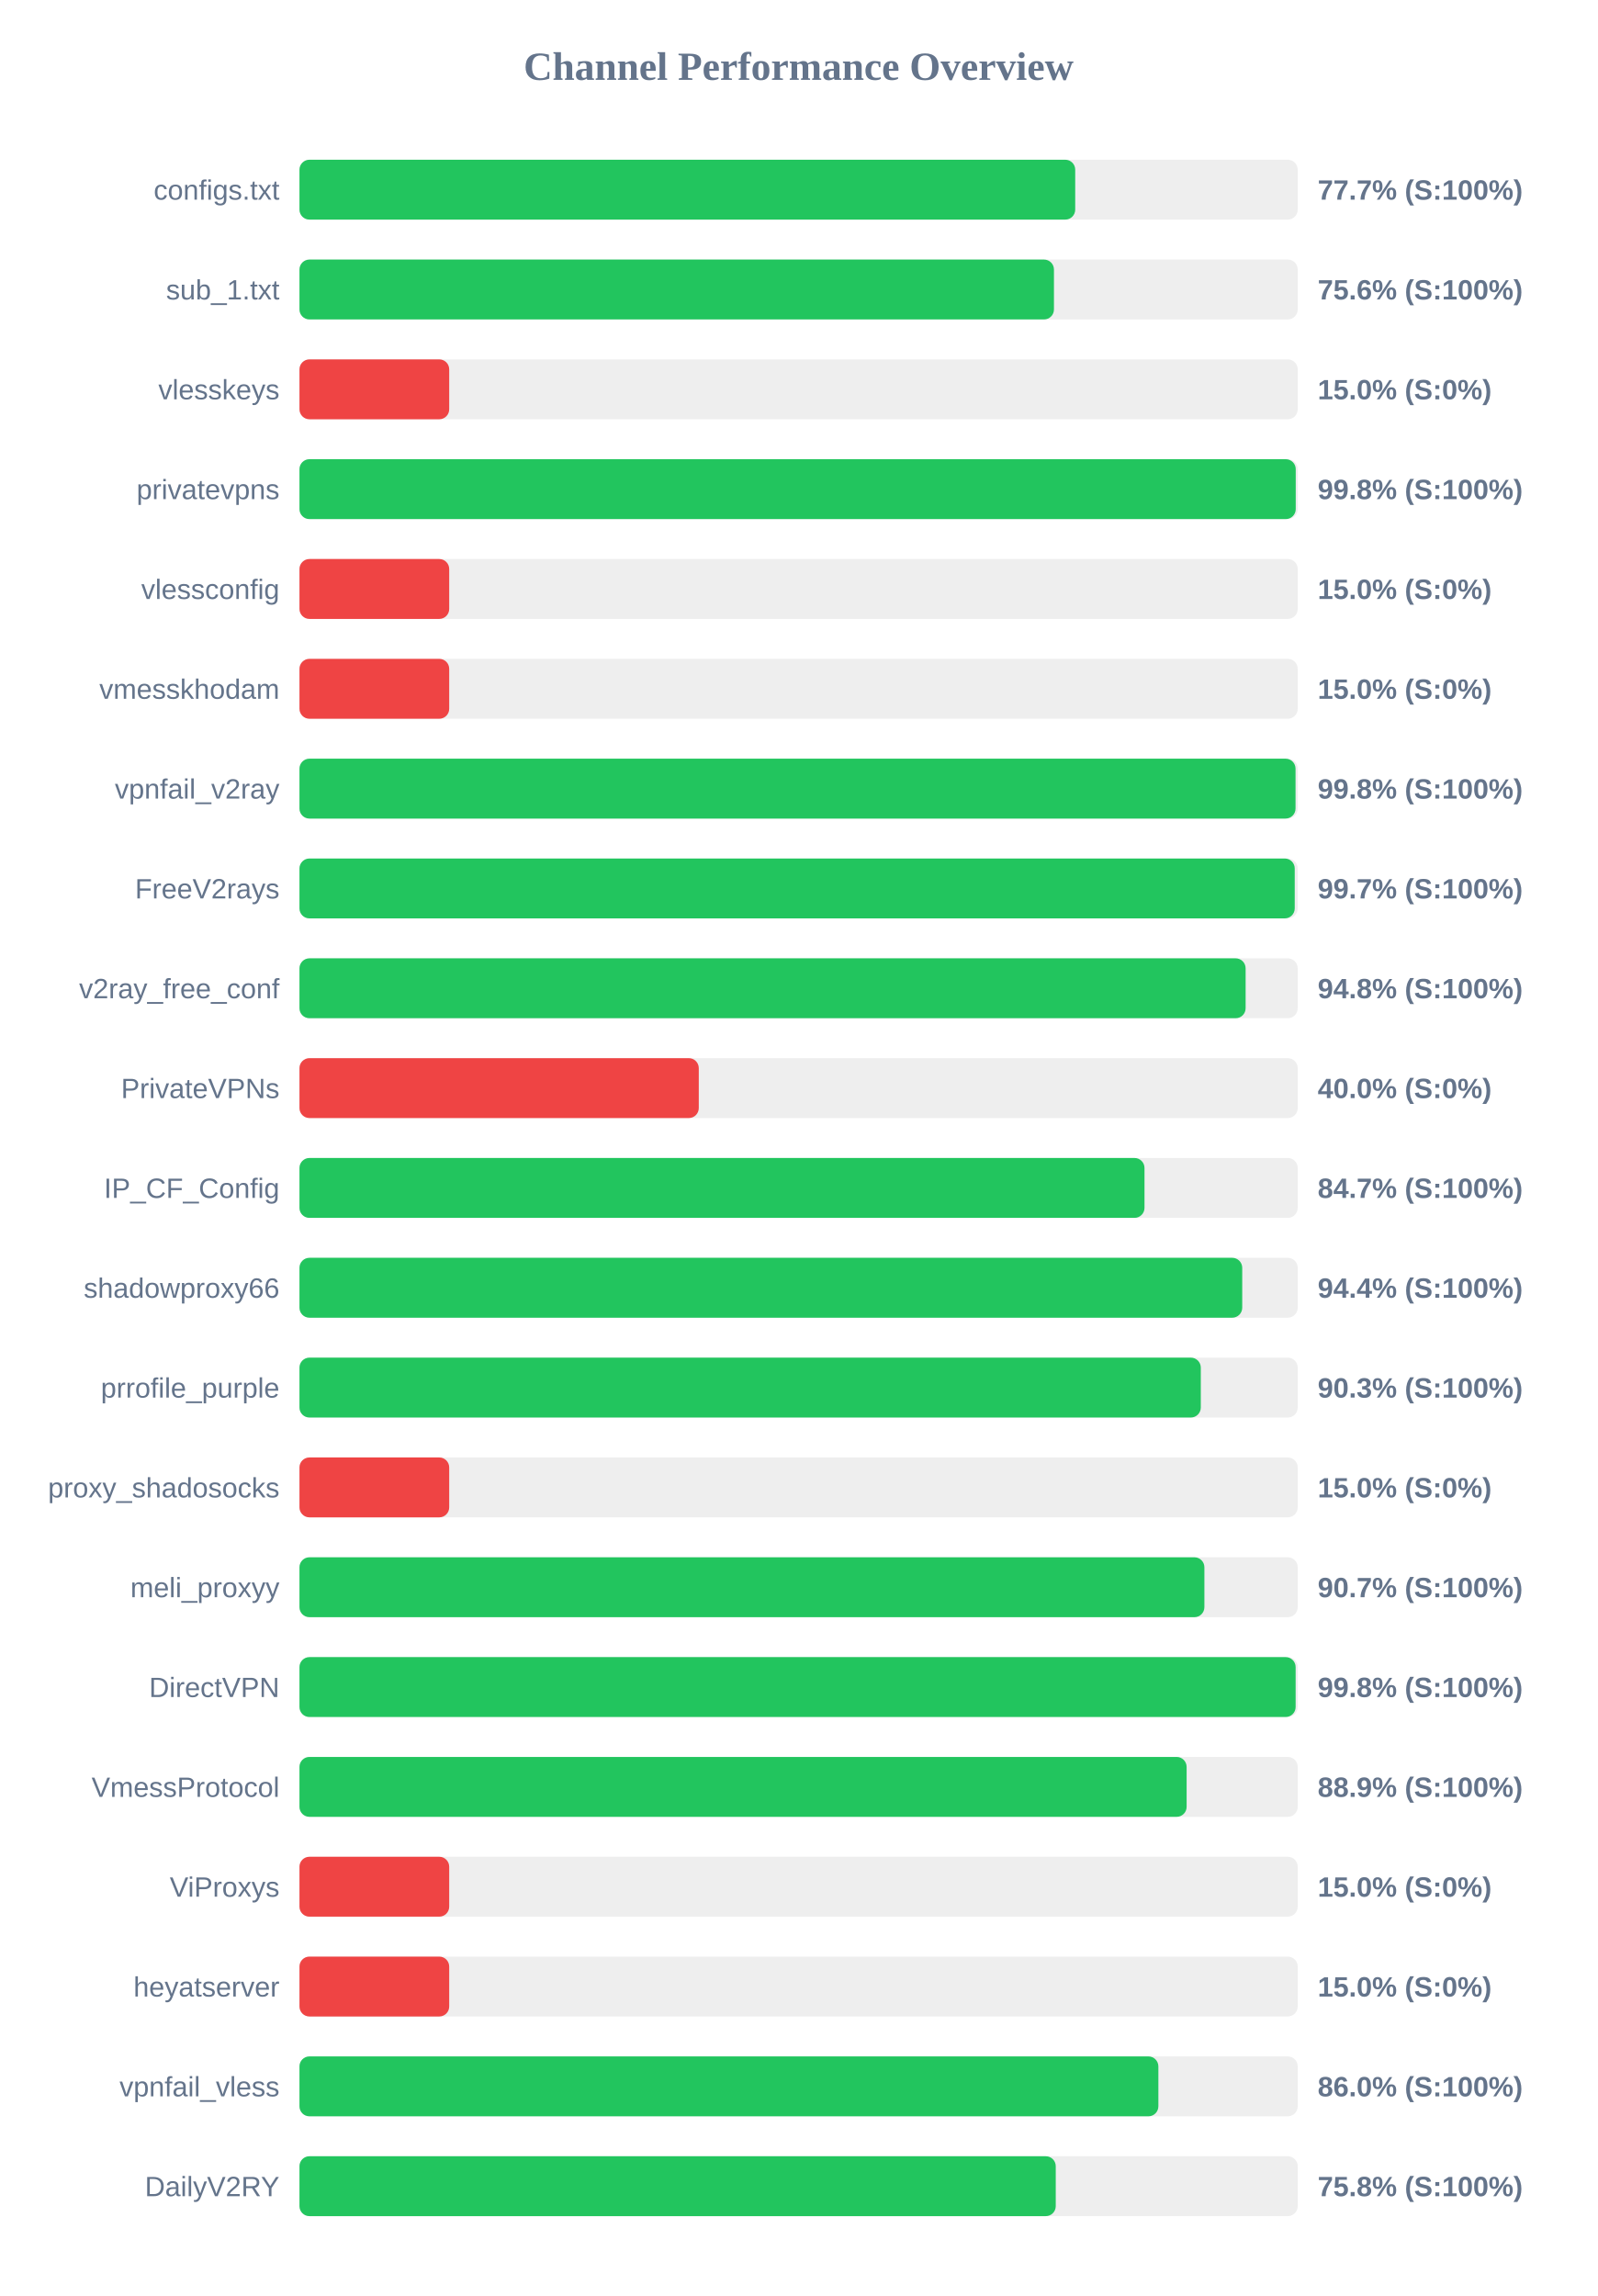
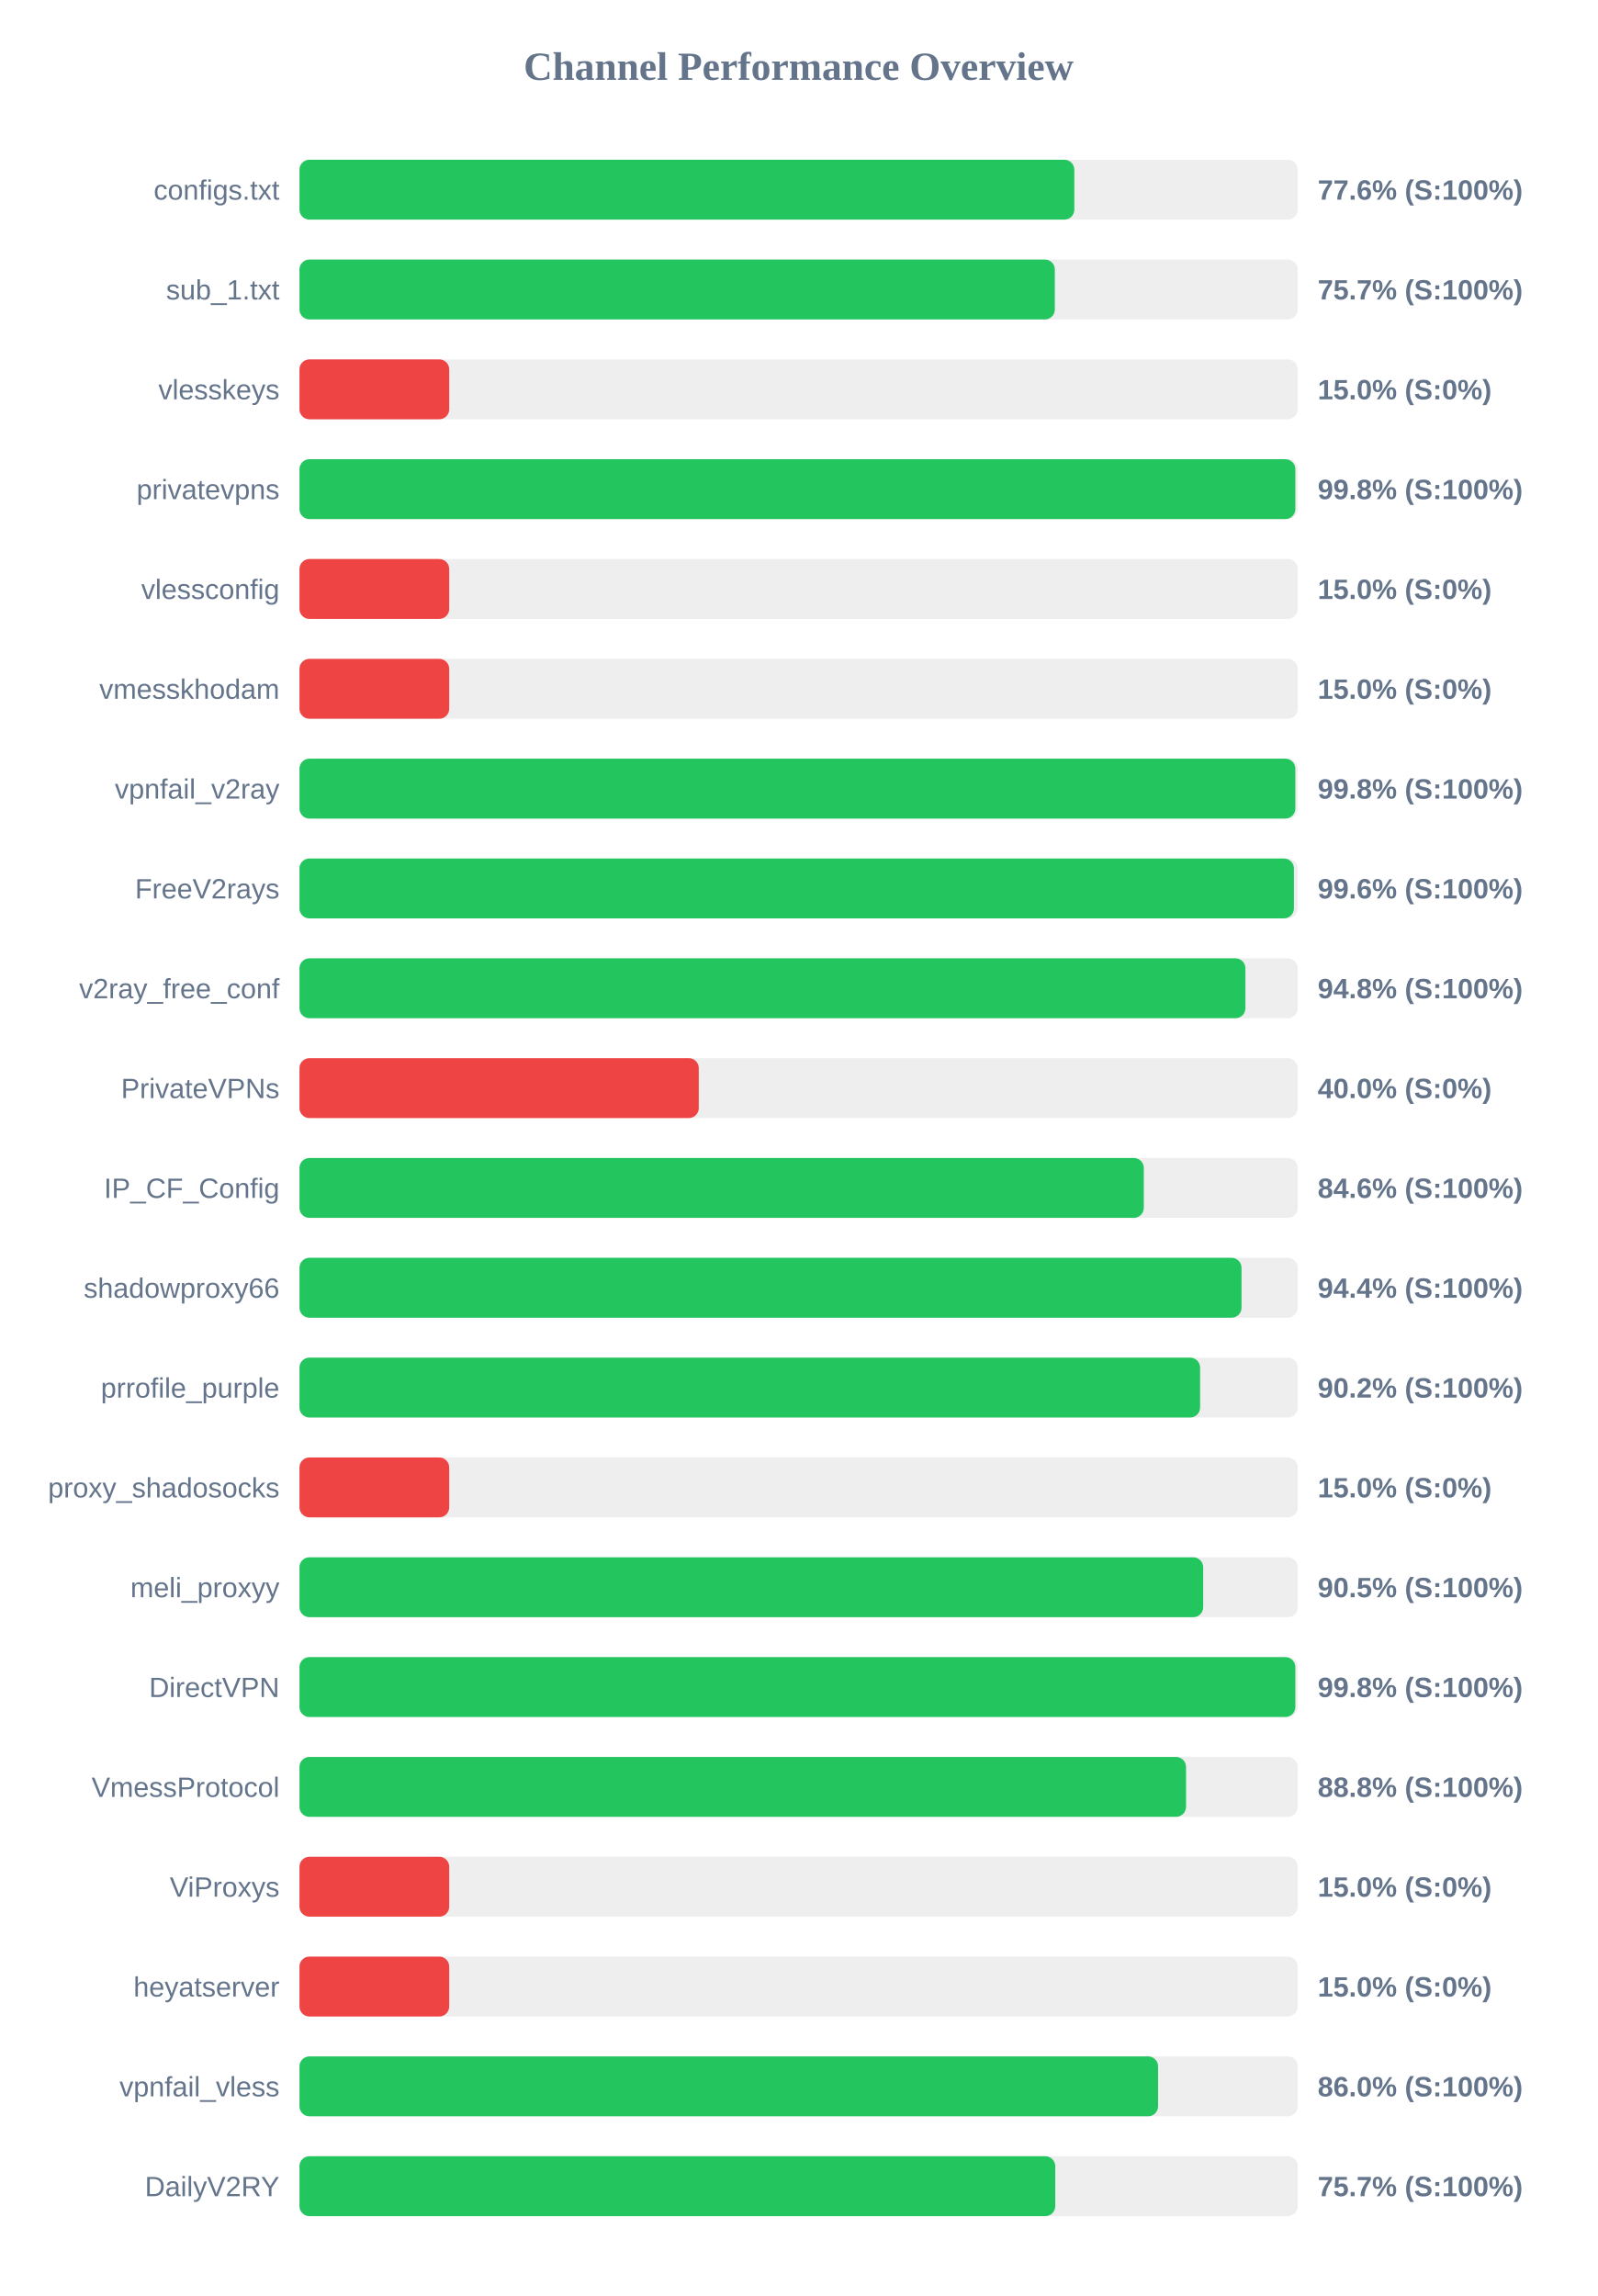
<svg xmlns="http://www.w3.org/2000/svg" width="800" height="1150" version="1.1">
  <style>
        .row { font: 14px Arial; fill: #64748b; }
        .score { font: bold 14px Arial; fill: #64748b; }
    </style>
  <text x="400" y="40" text-anchor="middle" font-size="20px" font-weight="bold" fill="#64748b">Channel Performance Overview</text>
  <rect x="150" y="80" width="500" height="30" fill="#eee" rx="5" />
-   <rect x="150" y="80" width="388.55" height="30" fill="#22c55e" rx="5" />
+   <rect x="150" y="80" width="388.1" height="30" fill="#22c55e" rx="5" />
  <text x="140" y="100" text-anchor="end" class="row">configs.txt</text>
-   <text x="660" y="100" text-anchor="start" class="score">77.7% (S:100%)</text>
+   <text x="660" y="100" text-anchor="start" class="score">77.6% (S:100%)</text>
  <rect x="150" y="130" width="500" height="30" fill="#eee" rx="5" />
-   <rect x="150" y="130" width="377.9" height="30" fill="#22c55e" rx="5" />
+   <rect x="150" y="130" width="378.35" height="30" fill="#22c55e" rx="5" />
  <text x="140" y="150" text-anchor="end" class="row">sub_1.txt</text>
-   <text x="660" y="150" text-anchor="start" class="score">75.6% (S:100%)</text>
+   <text x="660" y="150" text-anchor="start" class="score">75.7% (S:100%)</text>
  <rect x="150" y="180" width="500" height="30" fill="#eee" rx="5" />
  <rect x="150" y="180" width="75.0" height="30" fill="#ef4444" rx="5" />
  <text x="140" y="200" text-anchor="end" class="row">vlesskeys</text>
  <text x="660" y="200" text-anchor="start" class="score">15.0% (S:0%)</text>
  <rect x="150" y="230" width="500" height="30" fill="#eee" rx="5" />
-   <rect x="150" y="230" width="499.0" height="30" fill="#22c55e" rx="5" />
+   <rect x="150" y="230" width="498.8" height="30" fill="#22c55e" rx="5" />
  <text x="140" y="250" text-anchor="end" class="row">privatevpns</text>
  <text x="660" y="250" text-anchor="start" class="score">99.8% (S:100%)</text>
  <rect x="150" y="280" width="500" height="30" fill="#eee" rx="5" />
  <rect x="150" y="280" width="75.0" height="30" fill="#ef4444" rx="5" />
  <text x="140" y="300" text-anchor="end" class="row">vlessconfig</text>
  <text x="660" y="300" text-anchor="start" class="score">15.0% (S:0%)</text>
  <rect x="150" y="330" width="500" height="30" fill="#eee" rx="5" />
  <rect x="150" y="330" width="75.0" height="30" fill="#ef4444" rx="5" />
  <text x="140" y="350" text-anchor="end" class="row">vmesskhodam</text>
  <text x="660" y="350" text-anchor="start" class="score">15.0% (S:0%)</text>
  <rect x="150" y="380" width="500" height="30" fill="#eee" rx="5" />
-   <rect x="150" y="380" width="498.9" height="30" fill="#22c55e" rx="5" />
+   <rect x="150" y="380" width="498.8" height="30" fill="#22c55e" rx="5" />
  <text x="140" y="400" text-anchor="end" class="row">vpnfail_v2ray</text>
  <text x="660" y="400" text-anchor="start" class="score">99.8% (S:100%)</text>
  <rect x="150" y="430" width="500" height="30" fill="#eee" rx="5" />
-   <rect x="150" y="430" width="498.5" height="30" fill="#22c55e" rx="5" />
+   <rect x="150" y="430" width="498.1" height="30" fill="#22c55e" rx="5" />
  <text x="140" y="450" text-anchor="end" class="row">FreeV2rays</text>
-   <text x="660" y="450" text-anchor="start" class="score">99.7% (S:100%)</text>
+   <text x="660" y="450" text-anchor="start" class="score">99.6% (S:100%)</text>
  <rect x="150" y="480" width="500" height="30" fill="#eee" rx="5" />
-   <rect x="150" y="480" width="473.9" height="30" fill="#22c55e" rx="5" />
+   <rect x="150" y="480" width="473.8" height="30" fill="#22c55e" rx="5" />
  <text x="140" y="500" text-anchor="end" class="row">v2ray_free_conf</text>
  <text x="660" y="500" text-anchor="start" class="score">94.8% (S:100%)</text>
  <rect x="150" y="530" width="500" height="30" fill="#eee" rx="5" />
  <rect x="150" y="530" width="200.0" height="30" fill="#ef4444" rx="5" />
  <text x="140" y="550" text-anchor="end" class="row">PrivateVPNs</text>
  <text x="660" y="550" text-anchor="start" class="score">40.0% (S:0%)</text>
  <rect x="150" y="580" width="500" height="30" fill="#eee" rx="5" />
-   <rect x="150" y="580" width="423.25" height="30" fill="#22c55e" rx="5" />
+   <rect x="150" y="580" width="422.9" height="30" fill="#22c55e" rx="5" />
  <text x="140" y="600" text-anchor="end" class="row">IP_CF_Config</text>
-   <text x="660" y="600" text-anchor="start" class="score">84.7% (S:100%)</text>
+   <text x="660" y="600" text-anchor="start" class="score">84.6% (S:100%)</text>
  <rect x="150" y="630" width="500" height="30" fill="#eee" rx="5" />
-   <rect x="150" y="630" width="472.2" height="30" fill="#22c55e" rx="5" />
+   <rect x="150" y="630" width="471.85" height="30" fill="#22c55e" rx="5" />
  <text x="140" y="650" text-anchor="end" class="row">shadowproxy66</text>
  <text x="660" y="650" text-anchor="start" class="score">94.4% (S:100%)</text>
  <rect x="150" y="680" width="500" height="30" fill="#eee" rx="5" />
-   <rect x="150" y="680" width="451.45" height="30" fill="#22c55e" rx="5" />
+   <rect x="150" y="680" width="451.1" height="30" fill="#22c55e" rx="5" />
  <text x="140" y="700" text-anchor="end" class="row">prrofile_purple</text>
-   <text x="660" y="700" text-anchor="start" class="score">90.3% (S:100%)</text>
+   <text x="660" y="700" text-anchor="start" class="score">90.2% (S:100%)</text>
  <rect x="150" y="730" width="500" height="30" fill="#eee" rx="5" />
  <rect x="150" y="730" width="75.0" height="30" fill="#ef4444" rx="5" />
  <text x="140" y="750" text-anchor="end" class="row">proxy_shadosocks</text>
  <text x="660" y="750" text-anchor="start" class="score">15.0% (S:0%)</text>
  <rect x="150" y="780" width="500" height="30" fill="#eee" rx="5" />
-   <rect x="150" y="780" width="453.25" height="30" fill="#22c55e" rx="5" />
+   <rect x="150" y="780" width="452.65" height="30" fill="#22c55e" rx="5" />
  <text x="140" y="800" text-anchor="end" class="row">meli_proxyy</text>
-   <text x="660" y="800" text-anchor="start" class="score">90.7% (S:100%)</text>
+   <text x="660" y="800" text-anchor="start" class="score">90.5% (S:100%)</text>
  <rect x="150" y="830" width="500" height="30" fill="#eee" rx="5" />
-   <rect x="150" y="830" width="498.95" height="30" fill="#22c55e" rx="5" />
+   <rect x="150" y="830" width="498.8" height="30" fill="#22c55e" rx="5" />
  <text x="140" y="850" text-anchor="end" class="row">DirectVPN</text>
  <text x="660" y="850" text-anchor="start" class="score">99.8% (S:100%)</text>
  <rect x="150" y="880" width="500" height="30" fill="#eee" rx="5" />
-   <rect x="150" y="880" width="444.35" height="30" fill="#22c55e" rx="5" />
+   <rect x="150" y="880" width="444.05" height="30" fill="#22c55e" rx="5" />
  <text x="140" y="900" text-anchor="end" class="row">VmessProtocol</text>
-   <text x="660" y="900" text-anchor="start" class="score">88.9% (S:100%)</text>
+   <text x="660" y="900" text-anchor="start" class="score">88.8% (S:100%)</text>
  <rect x="150" y="930" width="500" height="30" fill="#eee" rx="5" />
  <rect x="150" y="930" width="75.0" height="30" fill="#ef4444" rx="5" />
  <text x="140" y="950" text-anchor="end" class="row">ViProxys</text>
  <text x="660" y="950" text-anchor="start" class="score">15.0% (S:0%)</text>
  <rect x="150" y="980" width="500" height="30" fill="#eee" rx="5" />
  <rect x="150" y="980" width="75.0" height="30" fill="#ef4444" rx="5" />
  <text x="140" y="1000" text-anchor="end" class="row">heyatserver</text>
  <text x="660" y="1000" text-anchor="start" class="score">15.0% (S:0%)</text>
  <rect x="150" y="1030" width="500" height="30" fill="#eee" rx="5" />
-   <rect x="150" y="1030" width="430.2" height="30" fill="#22c55e" rx="5" />
+   <rect x="150" y="1030" width="430.05" height="30" fill="#22c55e" rx="5" />
  <text x="140" y="1050" text-anchor="end" class="row">vpnfail_vless</text>
  <text x="660" y="1050" text-anchor="start" class="score">86.0% (S:100%)</text>
  <rect x="150" y="1080" width="500" height="30" fill="#eee" rx="5" />
-   <rect x="150" y="1080" width="378.8" height="30" fill="#22c55e" rx="5" />
+   <rect x="150" y="1080" width="378.55" height="30" fill="#22c55e" rx="5" />
  <text x="140" y="1100" text-anchor="end" class="row">DailyV2RY</text>
-   <text x="660" y="1100" text-anchor="start" class="score">75.8% (S:100%)</text>
+   <text x="660" y="1100" text-anchor="start" class="score">75.7% (S:100%)</text>
</svg>
